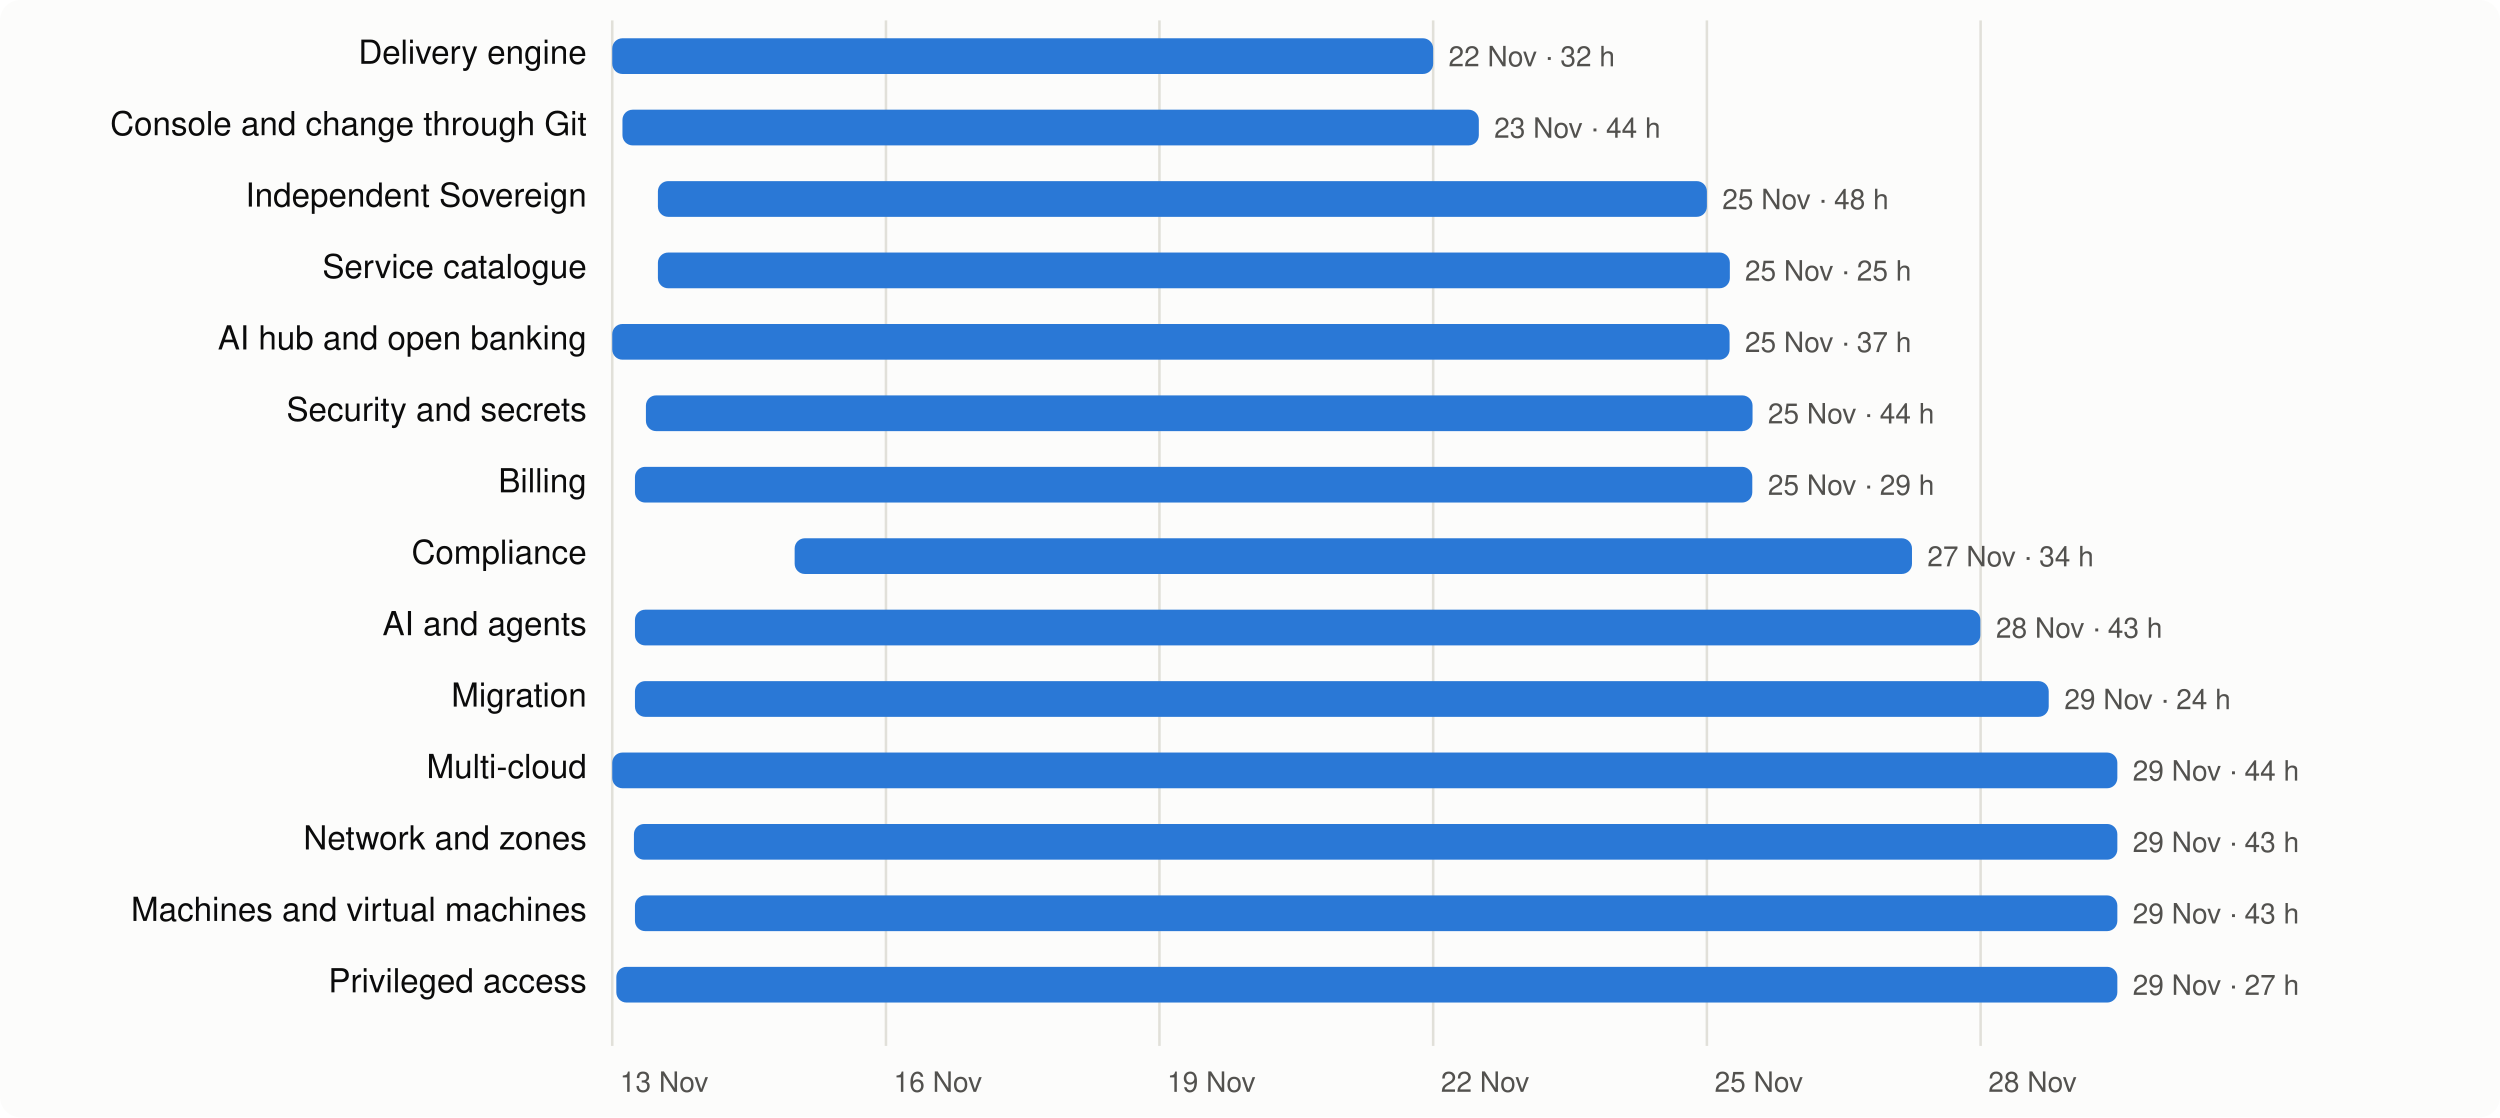
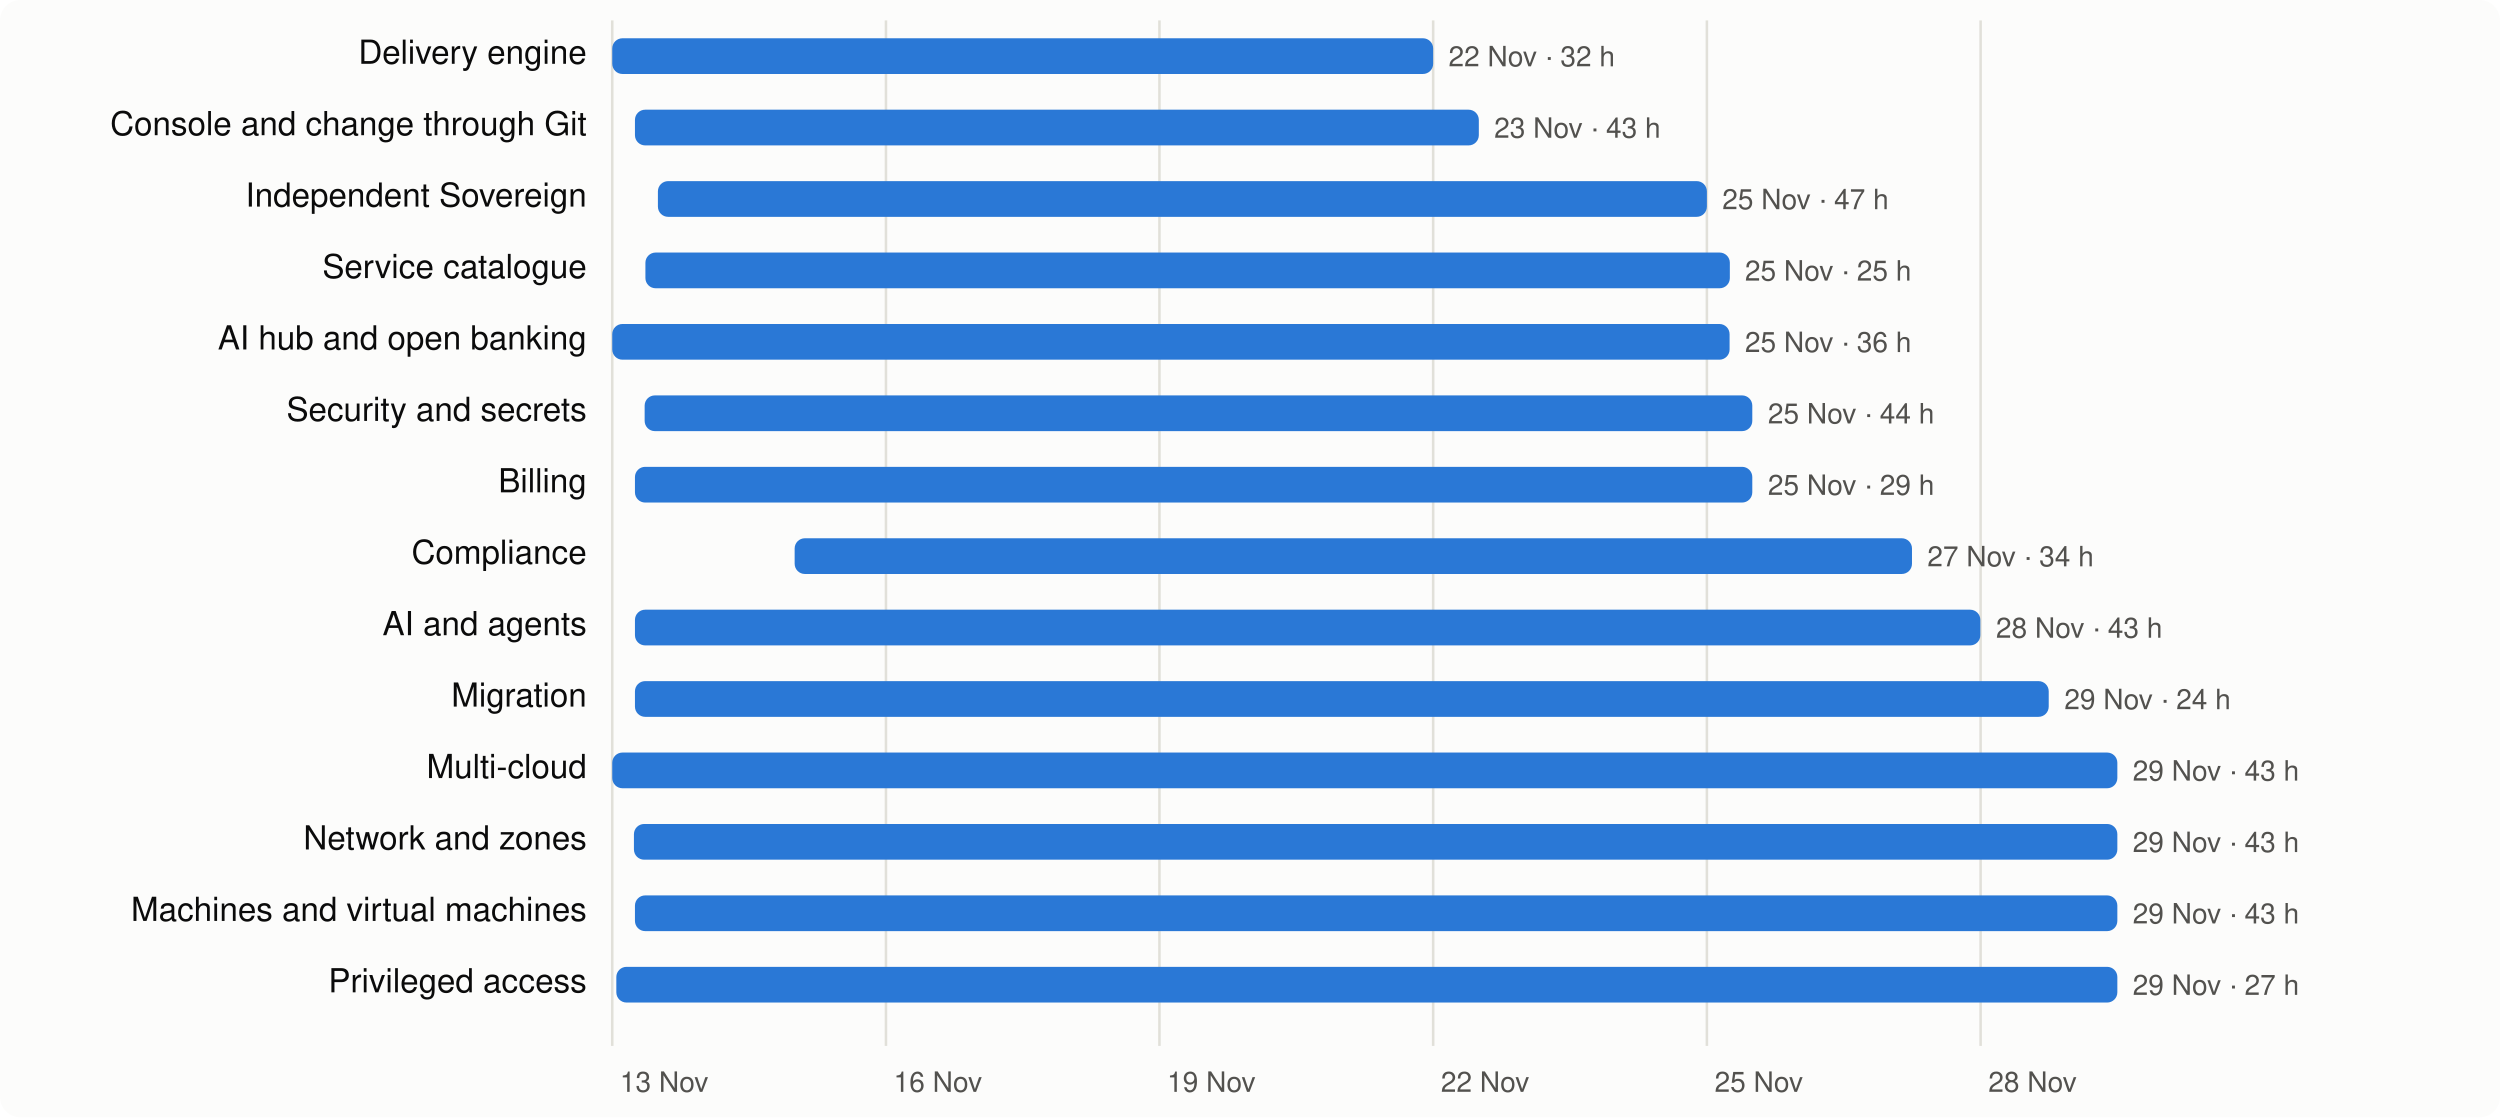
<svg xmlns="http://www.w3.org/2000/svg" viewBox="0 0 980 438" width="980" height="438" font-family="system-ui,-apple-system,Segoe UI,Helvetica,Arial,sans-serif" font-size="13">
  <rect width="980" height="438" rx="8" fill="#fcfcfb" />
  <line x1="240.0" x2="240.0" y1="8" y2="410" stroke="#e1e0d9" />
  <text x="243.0" y="428" fill="#52514e" font-size="11">13 Nov</text>
  <line x1="347.3" x2="347.3" y1="8" y2="410" stroke="#e1e0d9" />
  <text x="350.3" y="428" fill="#52514e" font-size="11">16 Nov</text>
  <line x1="454.5" x2="454.5" y1="8" y2="410" stroke="#e1e0d9" />
  <text x="457.5" y="428" fill="#52514e" font-size="11">19 Nov</text>
  <line x1="561.8" x2="561.8" y1="8" y2="410" stroke="#e1e0d9" />
  <text x="564.8" y="428" fill="#52514e" font-size="11">22 Nov</text>
  <line x1="669.1" x2="669.1" y1="8" y2="410" stroke="#e1e0d9" />
  <text x="672.1" y="428" fill="#52514e" font-size="11">25 Nov</text>
  <line x1="776.4" x2="776.4" y1="8" y2="410" stroke="#e1e0d9" />
  <text x="779.4" y="428" fill="#52514e" font-size="11">28 Nov</text>
  <text x="230" y="25" text-anchor="end" fill="#0b0b0b">Delivery engine</text>
  <rect x="240.0" y="15" width="321.8" height="14" rx="4" fill="#2a78d6" />
  <text x="567.8" y="26" fill="#52514e" font-size="11">22 Nov · 32 h</text>
  <text x="230" y="53" text-anchor="end" fill="#0b0b0b">Console and change through Git</text>
-   <rect x="244.0" y="43" width="335.7" height="14" rx="4" fill="#2a78d6" />
-   <text x="585.7" y="54" fill="#52514e" font-size="11">23 Nov · 44 h</text>
+   <rect x="248.9" y="43" width="330.8" height="14" rx="4" fill="#2a78d6" />
+   <text x="585.7" y="54" fill="#52514e" font-size="11">23 Nov · 43 h</text>
  <text x="230" y="81" text-anchor="end" fill="#0b0b0b">Independent Sovereign</text>
  <rect x="257.9" y="71" width="411.2" height="14" rx="4" fill="#2a78d6" />
-   <text x="675.1" y="82" fill="#52514e" font-size="11">25 Nov · 48 h</text>
+   <text x="675.1" y="82" fill="#52514e" font-size="11">25 Nov · 47 h</text>
  <text x="230" y="109" text-anchor="end" fill="#0b0b0b">Service catalogue</text>
-   <rect x="257.9" y="99" width="420.2" height="14" rx="4" fill="#2a78d6" />
+   <rect x="253.0" y="99" width="425.1" height="14" rx="4" fill="#2a78d6" />
  <text x="684.0" y="110" fill="#52514e" font-size="11">25 Nov · 25 h</text>
  <text x="230" y="137" text-anchor="end" fill="#0b0b0b">AI hub and open banking</text>
  <rect x="240.0" y="127" width="438.0" height="14" rx="4" fill="#2a78d6" />
-   <text x="684.0" y="138" fill="#52514e" font-size="11">25 Nov · 37 h</text>
+   <text x="684.0" y="138" fill="#52514e" font-size="11">25 Nov · 36 h</text>
  <text x="230" y="165" text-anchor="end" fill="#0b0b0b">Security and secrets</text>
-   <rect x="253.2" y="155" width="433.8" height="14" rx="4" fill="#2a78d6" />
+   <rect x="252.7" y="155" width="434.2" height="14" rx="4" fill="#2a78d6" />
  <text x="693.0" y="166" fill="#52514e" font-size="11">25 Nov · 44 h</text>
  <text x="230" y="193" text-anchor="end" fill="#0b0b0b">Billing</text>
  <rect x="248.9" y="183" width="438.0" height="14" rx="4" fill="#2a78d6" />
  <text x="693.0" y="194" fill="#52514e" font-size="11">25 Nov · 29 h</text>
  <text x="230" y="221" text-anchor="end" fill="#0b0b0b">Compliance</text>
  <rect x="311.5" y="211" width="438.0" height="14" rx="4" fill="#2a78d6" />
  <text x="755.5" y="222" fill="#52514e" font-size="11">27 Nov · 34 h</text>
  <text x="230" y="249" text-anchor="end" fill="#0b0b0b">AI and agents</text>
  <rect x="248.9" y="239" width="527.4" height="14" rx="4" fill="#2a78d6" />
  <text x="782.4" y="250" fill="#52514e" font-size="11">28 Nov · 43 h</text>
  <text x="230" y="277" text-anchor="end" fill="#0b0b0b">Migration</text>
  <rect x="248.9" y="267" width="554.2" height="14" rx="4" fill="#2a78d6" />
  <text x="809.2" y="278" fill="#52514e" font-size="11">29 Nov · 24 h</text>
  <text x="230" y="305" text-anchor="end" fill="#0b0b0b">Multi-cloud</text>
  <rect x="240.0" y="295" width="590.0" height="14" rx="4" fill="#2a78d6" />
-   <text x="836.0" y="306" fill="#52514e" font-size="11">29 Nov · 44 h</text>
+   <text x="836.0" y="306" fill="#52514e" font-size="11">29 Nov · 43 h</text>
  <text x="230" y="333" text-anchor="end" fill="#0b0b0b">Network and zones</text>
  <rect x="248.5" y="323" width="581.5" height="14" rx="4" fill="#2a78d6" />
  <text x="836.0" y="334" fill="#52514e" font-size="11">29 Nov · 43 h</text>
  <text x="230" y="361" text-anchor="end" fill="#0b0b0b">Machines and virtual machines</text>
  <rect x="248.9" y="351" width="581.1" height="14" rx="4" fill="#2a78d6" />
  <text x="836.0" y="362" fill="#52514e" font-size="11">29 Nov · 43 h</text>
  <text x="230" y="389" text-anchor="end" fill="#0b0b0b">Privileged access</text>
  <rect x="241.6" y="379" width="588.4" height="14" rx="4" fill="#2a78d6" />
  <text x="836.0" y="390" fill="#52514e" font-size="11">29 Nov · 27 h</text>
</svg>
